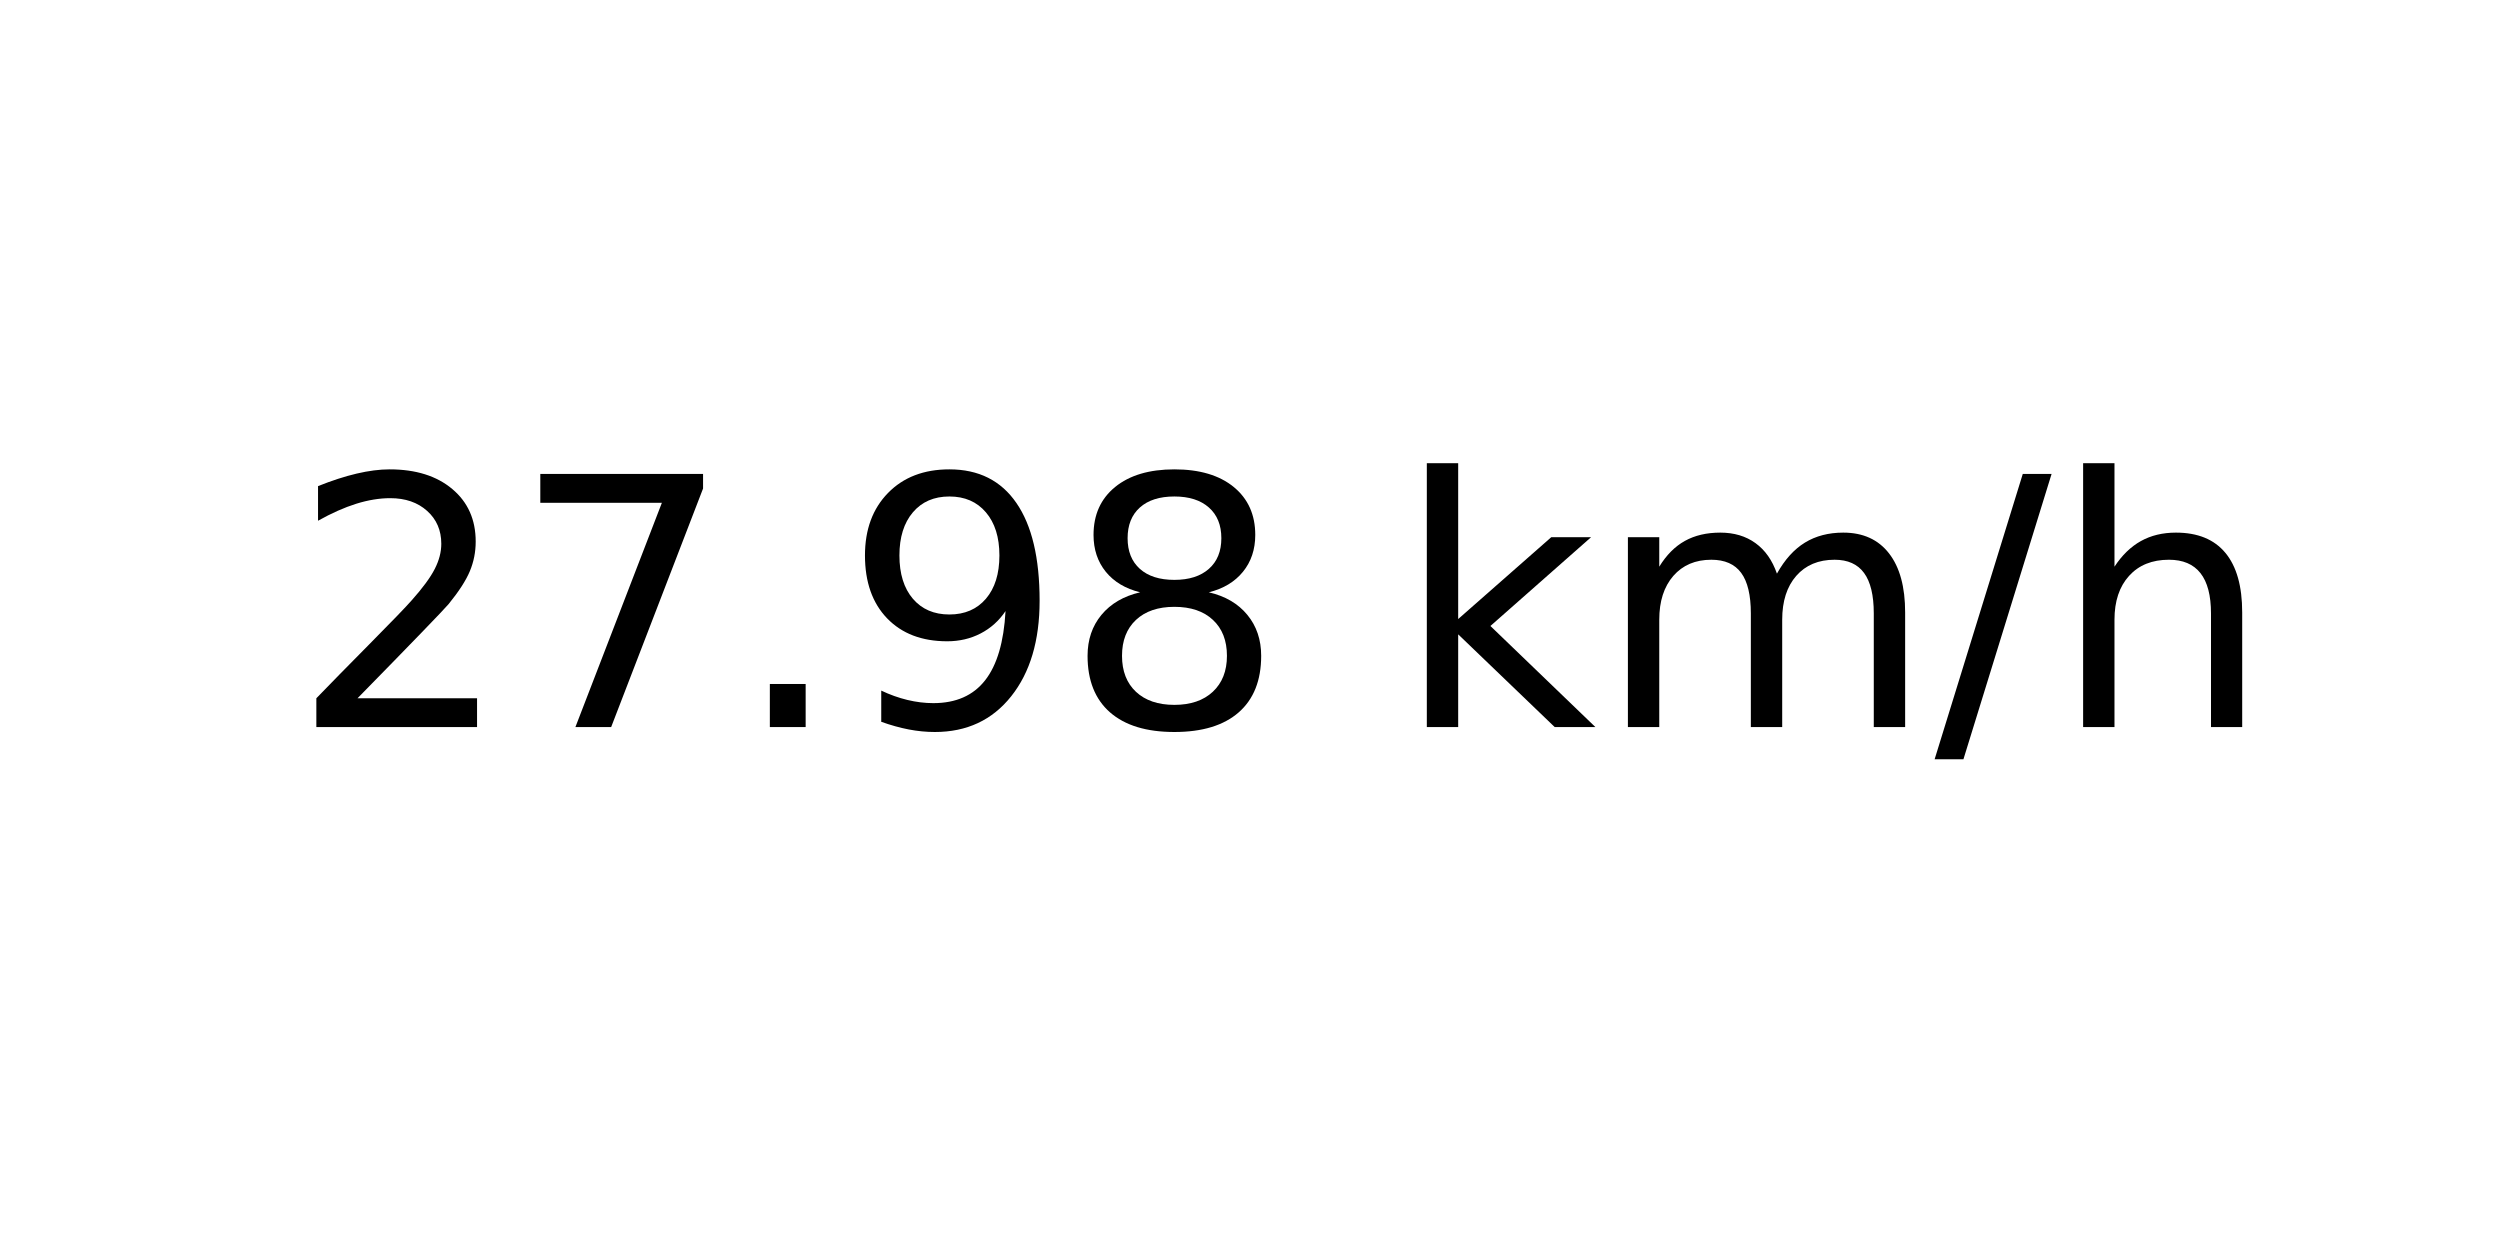
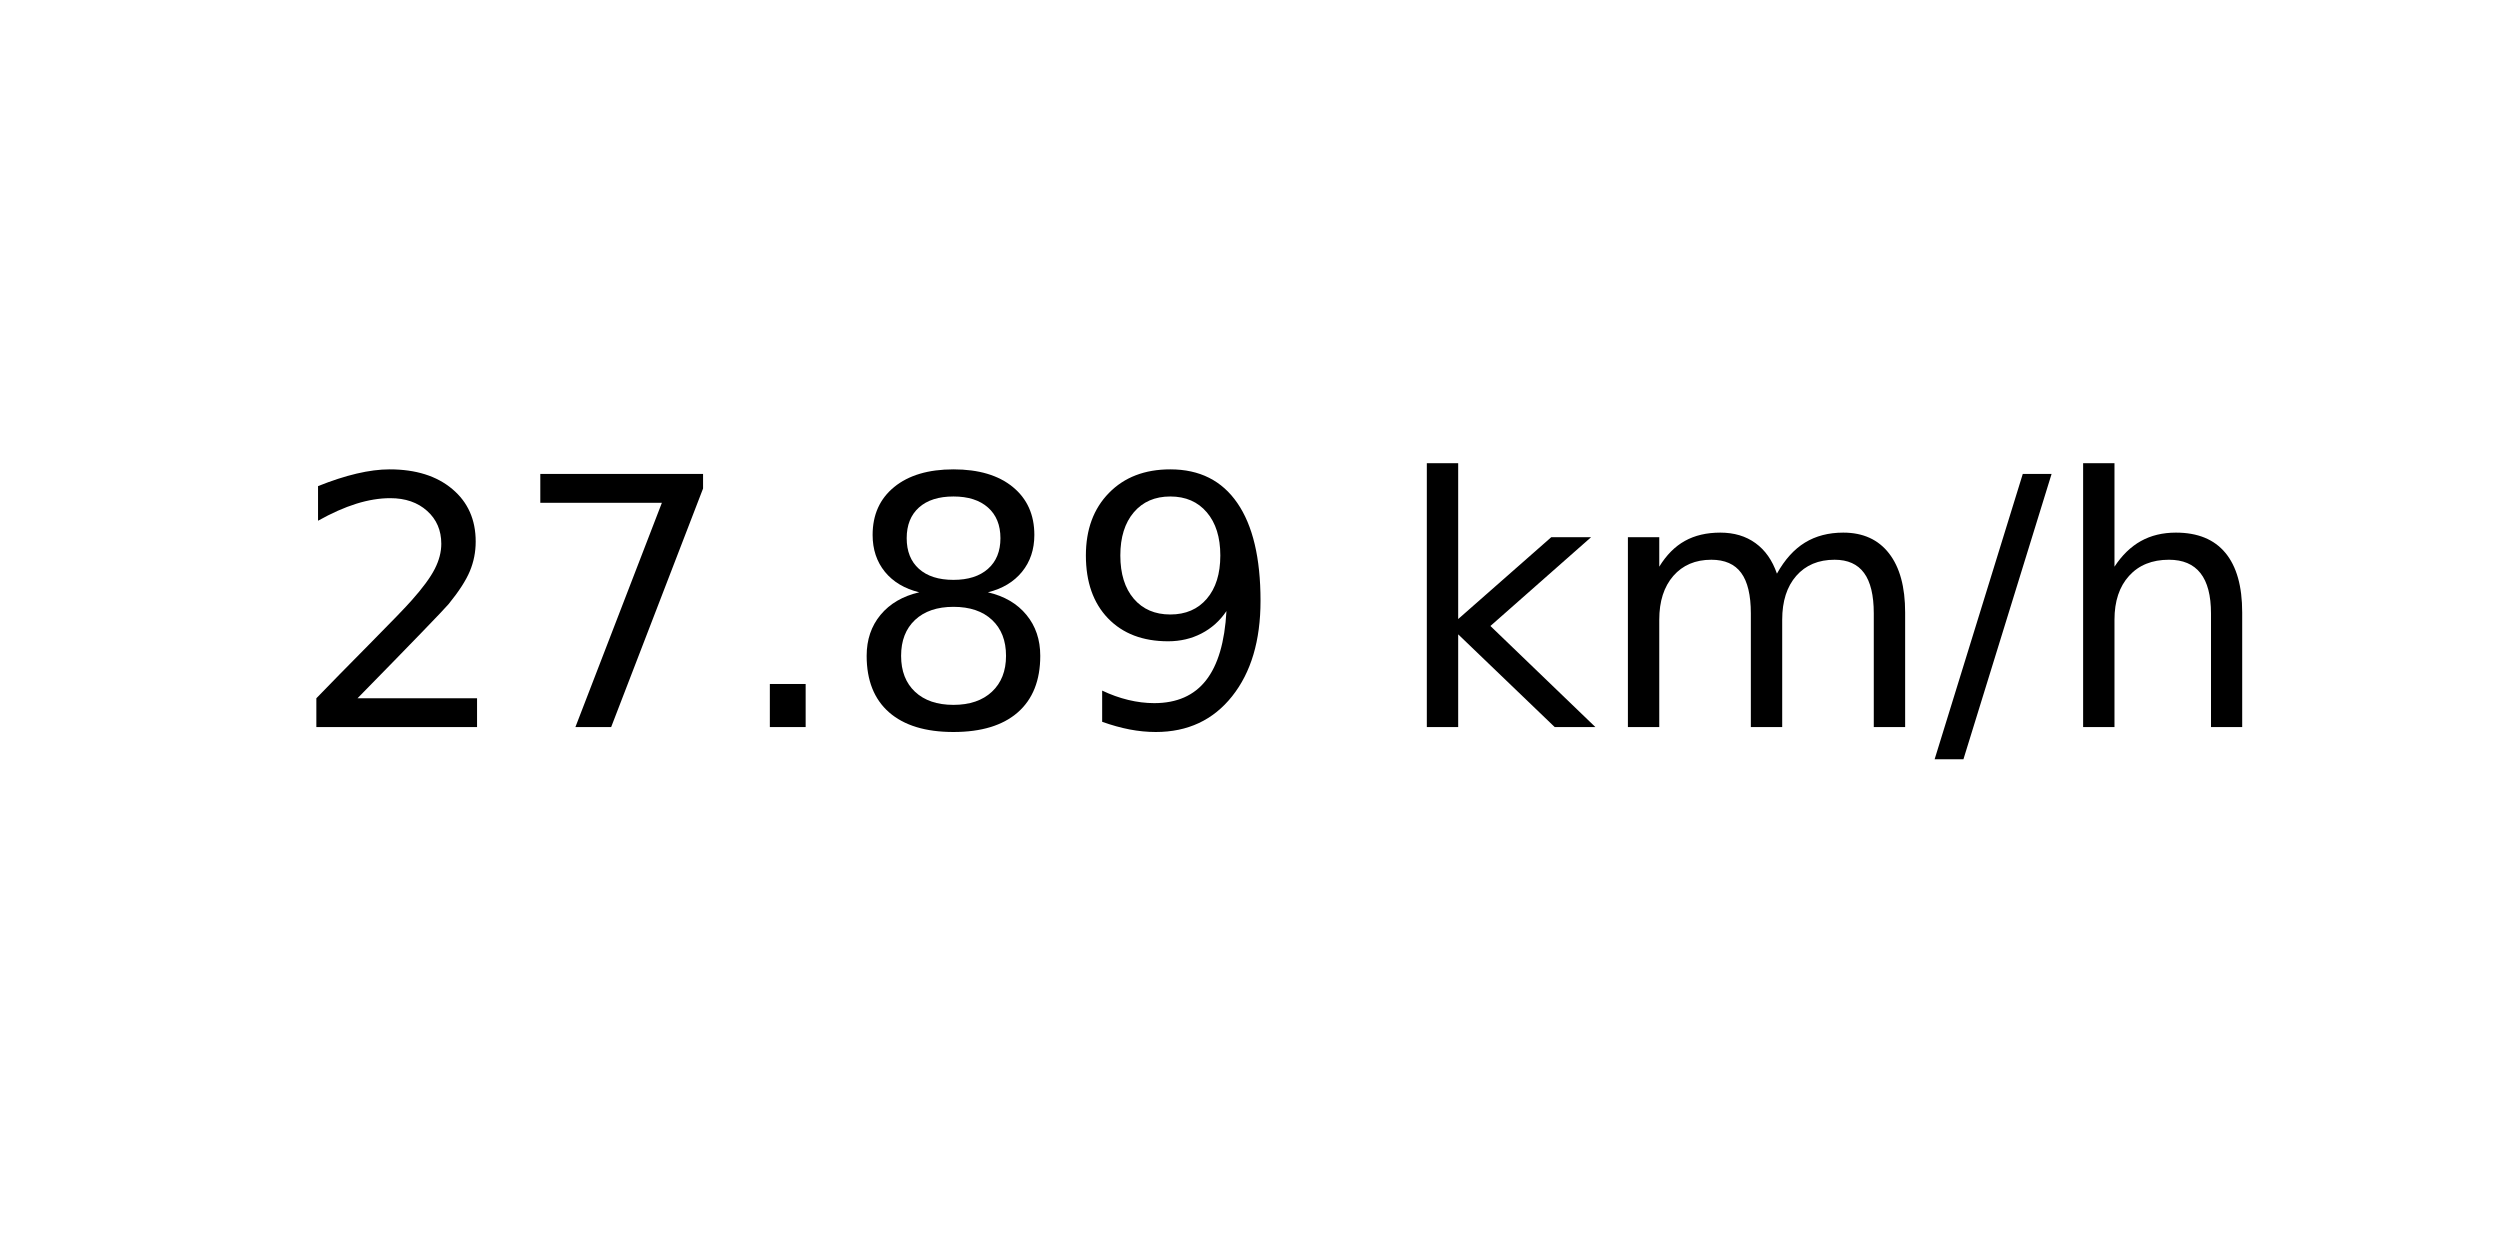
<svg xmlns="http://www.w3.org/2000/svg" xmlns:xlink="http://www.w3.org/1999/xlink" width="72pt" height="36pt" viewBox="0 0 72 36" version="1.1">
  <defs>
    <style type="text/css">*{stroke-linejoin: round; stroke-linecap: butt}</style>
  </defs>
  <g id="figure_1">
    <g id="axes_1">
      <g id="text_1">
        <g transform="translate(8.378125 20.93937) scale(0.1 -0.1)">
          <defs>
            <path id="DejaVuSans-32" d="M 1228 531  L 3431 531  L 3431 0  L 469 0  L 469 531  Q 828 903 1448 1529  Q 2069 2156 2228 2338  Q 2531 2678 2651 2914  Q 2772 3150 2772 3378  Q 2772 3750 2511 3984  Q 2250 4219 1831 4219  Q 1534 4219 1204 4116  Q 875 4013 500 3803  L 500 4441  Q 881 4594 1212 4672  Q 1544 4750 1819 4750  Q 2544 4750 2975 4387  Q 3406 4025 3406 3419  Q 3406 3131 3298 2873  Q 3191 2616 2906 2266  Q 2828 2175 2409 1742  Q 1991 1309 1228 531  z " transform="scale(0.015625)" />
            <path id="DejaVuSans-37" d="M 525 4666  L 3525 4666  L 3525 4397  L 1831 0  L 1172 0  L 2766 4134  L 525 4134  L 525 4666  z " transform="scale(0.015625)" />
            <path id="DejaVuSans-2e" d="M 684 794  L 1344 794  L 1344 0  L 684 0  L 684 794  z " transform="scale(0.015625)" />
+             <path id="DejaVuSans-38" d="M 2034 2216  Q 1584 2216 1326 1975  Q 1069 1734 1069 1313  Q 1069 891 1326 650  Q 1584 409 2034 409  Q 2484 409 2743 651  Q 3003 894 3003 1313  Q 3003 1734 2745 1975  Q 2488 2216 2034 2216  z M 1403 2484  Q 997 2584 770 2862  Q 544 3141 544 3541  Q 544 4100 942 4425  Q 1341 4750 2034 4750  Q 2731 4750 3128 4425  Q 3525 4100 3525 3541  Q 3525 3141 3298 2862  Q 3072 2584 2669 2484  Q 3125 2378 3379 2068  Q 3634 1759 3634 1313  Q 3634 634 3220 271  Q 2806 -91 2034 -91  Q 1263 -91 848 271  Q 434 634 434 1313  Q 434 1759 690 2068  Q 947 2378 1403 2484  z M 1172 3481  Q 1172 3119 1398 2916  Q 1625 2713 2034 2713  Q 2441 2713 2670 2916  Q 2900 3119 2900 3481  Q 2900 3844 2670 4047  Q 2441 4250 2034 4250  Q 1625 4250 1398 4047  Q 1172 3844 1172 3481  z " transform="scale(0.015625)" />
            <path id="DejaVuSans-39" d="M 703 97  L 703 672  Q 941 559 1184 500  Q 1428 441 1663 441  Q 2288 441 2617 861  Q 2947 1281 2994 2138  Q 2813 1869 2534 1725  Q 2256 1581 1919 1581  Q 1219 1581 811 2004  Q 403 2428 403 3163  Q 403 3881 828 4315  Q 1253 4750 1959 4750  Q 2769 4750 3195 4129  Q 3622 3509 3622 2328  Q 3622 1225 3098 567  Q 2575 -91 1691 -91  Q 1453 -91 1209 -44  Q 966 3 703 97  z M 1959 2075  Q 2384 2075 2632 2365  Q 2881 2656 2881 3163  Q 2881 3666 2632 3958  Q 2384 4250 1959 4250  Q 1534 4250 1286 3958  Q 1038 3666 1038 3163  Q 1038 2656 1286 2365  Q 1534 2075 1959 2075  z " transform="scale(0.015625)" />
-             <path id="DejaVuSans-38" d="M 2034 2216  Q 1584 2216 1326 1975  Q 1069 1734 1069 1313  Q 1069 891 1326 650  Q 1584 409 2034 409  Q 2484 409 2743 651  Q 3003 894 3003 1313  Q 3003 1734 2745 1975  Q 2488 2216 2034 2216  z M 1403 2484  Q 997 2584 770 2862  Q 544 3141 544 3541  Q 544 4100 942 4425  Q 1341 4750 2034 4750  Q 2731 4750 3128 4425  Q 3525 4100 3525 3541  Q 3525 3141 3298 2862  Q 3072 2584 2669 2484  Q 3125 2378 3379 2068  Q 3634 1759 3634 1313  Q 3634 634 3220 271  Q 2806 -91 2034 -91  Q 1263 -91 848 271  Q 434 634 434 1313  Q 434 1759 690 2068  Q 947 2378 1403 2484  z M 1172 3481  Q 1172 3119 1398 2916  Q 1625 2713 2034 2713  Q 2441 2713 2670 2916  Q 2900 3119 2900 3481  Q 2900 3844 2670 4047  Q 2441 4250 2034 4250  Q 1625 4250 1398 4047  Q 1172 3844 1172 3481  z " transform="scale(0.015625)" />
            <path id="DejaVuSans-20" transform="scale(0.015625)" />
            <path id="DejaVuSans-6b" d="M 581 4863  L 1159 4863  L 1159 1991  L 2875 3500  L 3609 3500  L 1753 1863  L 3688 0  L 2938 0  L 1159 1709  L 1159 0  L 581 0  L 581 4863  z " transform="scale(0.015625)" />
            <path id="DejaVuSans-6d" d="M 3328 2828  Q 3544 3216 3844 3400  Q 4144 3584 4550 3584  Q 5097 3584 5394 3201  Q 5691 2819 5691 2113  L 5691 0  L 5113 0  L 5113 2094  Q 5113 2597 4934 2840  Q 4756 3084 4391 3084  Q 3944 3084 3684 2787  Q 3425 2491 3425 1978  L 3425 0  L 2847 0  L 2847 2094  Q 2847 2600 2669 2842  Q 2491 3084 2119 3084  Q 1678 3084 1418 2786  Q 1159 2488 1159 1978  L 1159 0  L 581 0  L 581 3500  L 1159 3500  L 1159 2956  Q 1356 3278 1631 3431  Q 1906 3584 2284 3584  Q 2666 3584 2933 3390  Q 3200 3197 3328 2828  z " transform="scale(0.015625)" />
            <path id="DejaVuSans-2f" d="M 1625 4666  L 2156 4666  L 531 -594  L 0 -594  L 1625 4666  z " transform="scale(0.015625)" />
            <path id="DejaVuSans-68" d="M 3513 2113  L 3513 0  L 2938 0  L 2938 2094  Q 2938 2591 2744 2837  Q 2550 3084 2163 3084  Q 1697 3084 1428 2787  Q 1159 2491 1159 1978  L 1159 0  L 581 0  L 581 4863  L 1159 4863  L 1159 2956  Q 1366 3272 1645 3428  Q 1925 3584 2291 3584  Q 2894 3584 3203 3211  Q 3513 2838 3513 2113  z " transform="scale(0.015625)" />
          </defs>
          <use xlink:href="#DejaVuSans-32" />
          <use xlink:href="#DejaVuSans-37" x="63.623" />
          <use xlink:href="#DejaVuSans-2e" x="127.246" />
-           <use xlink:href="#DejaVuSans-39" x="159.033" />
-           <use xlink:href="#DejaVuSans-38" x="222.656" />
+           <use xlink:href="#DejaVuSans-38" x="159.033" />
+           <use xlink:href="#DejaVuSans-39" x="222.656" />
          <use xlink:href="#DejaVuSans-20" x="286.279" />
          <use xlink:href="#DejaVuSans-6b" x="318.066" />
          <use xlink:href="#DejaVuSans-6d" x="375.977" />
          <use xlink:href="#DejaVuSans-2f" x="473.389" />
          <use xlink:href="#DejaVuSans-68" x="507.08" />
        </g>
      </g>
    </g>
  </g>
</svg>
